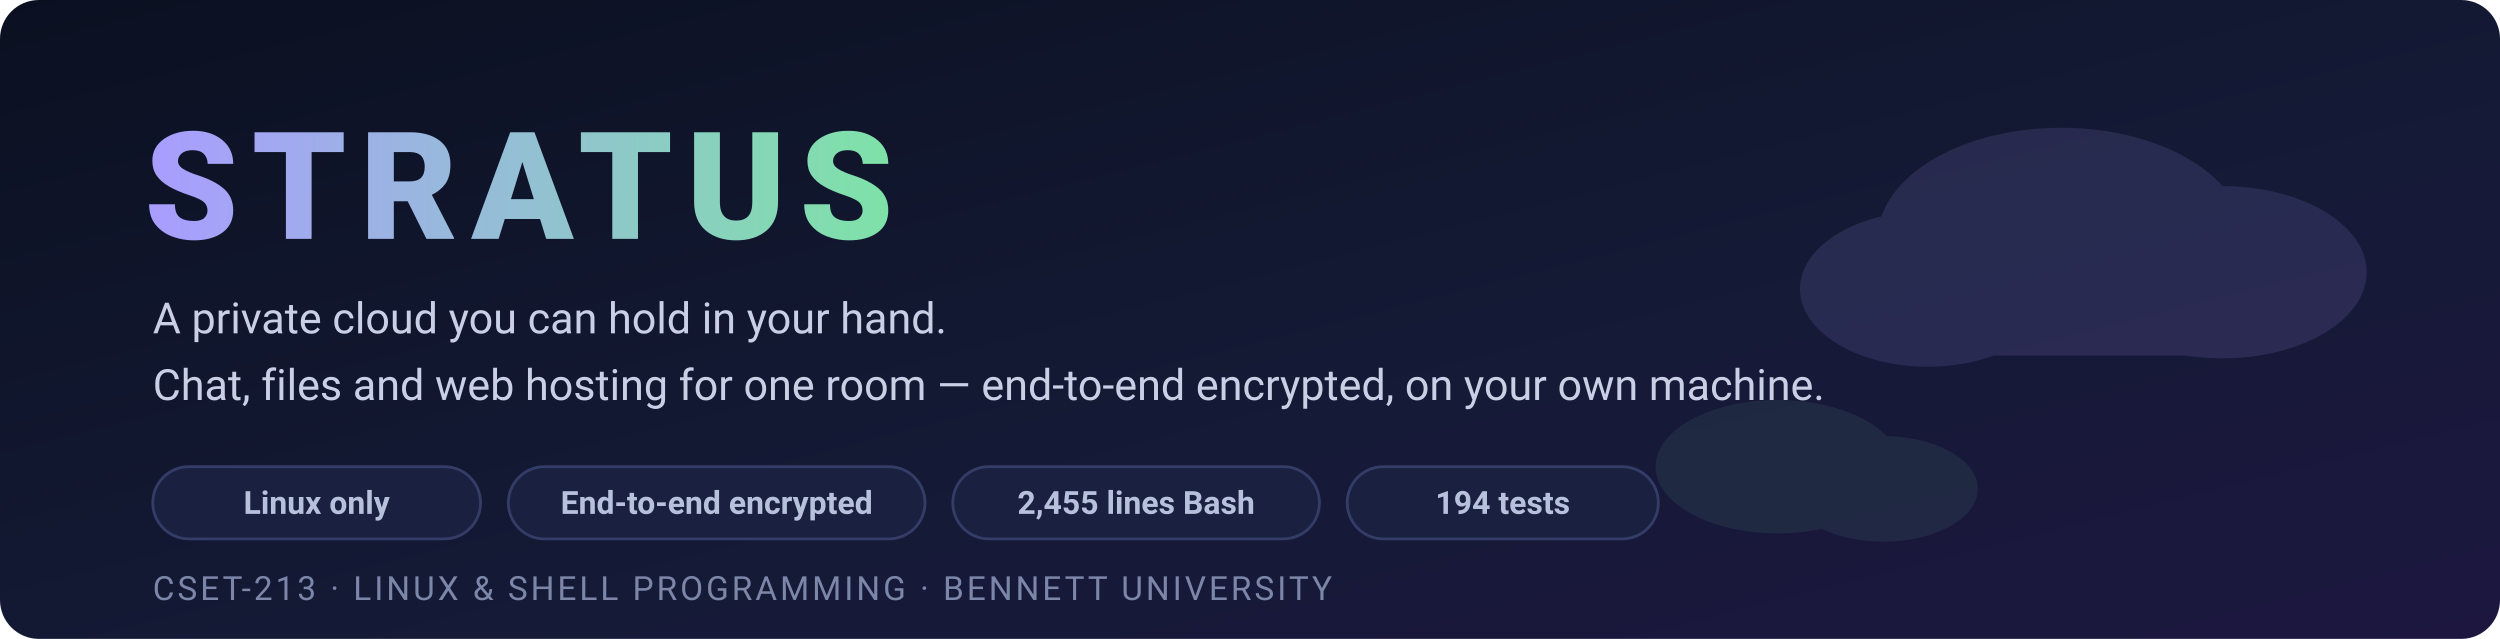
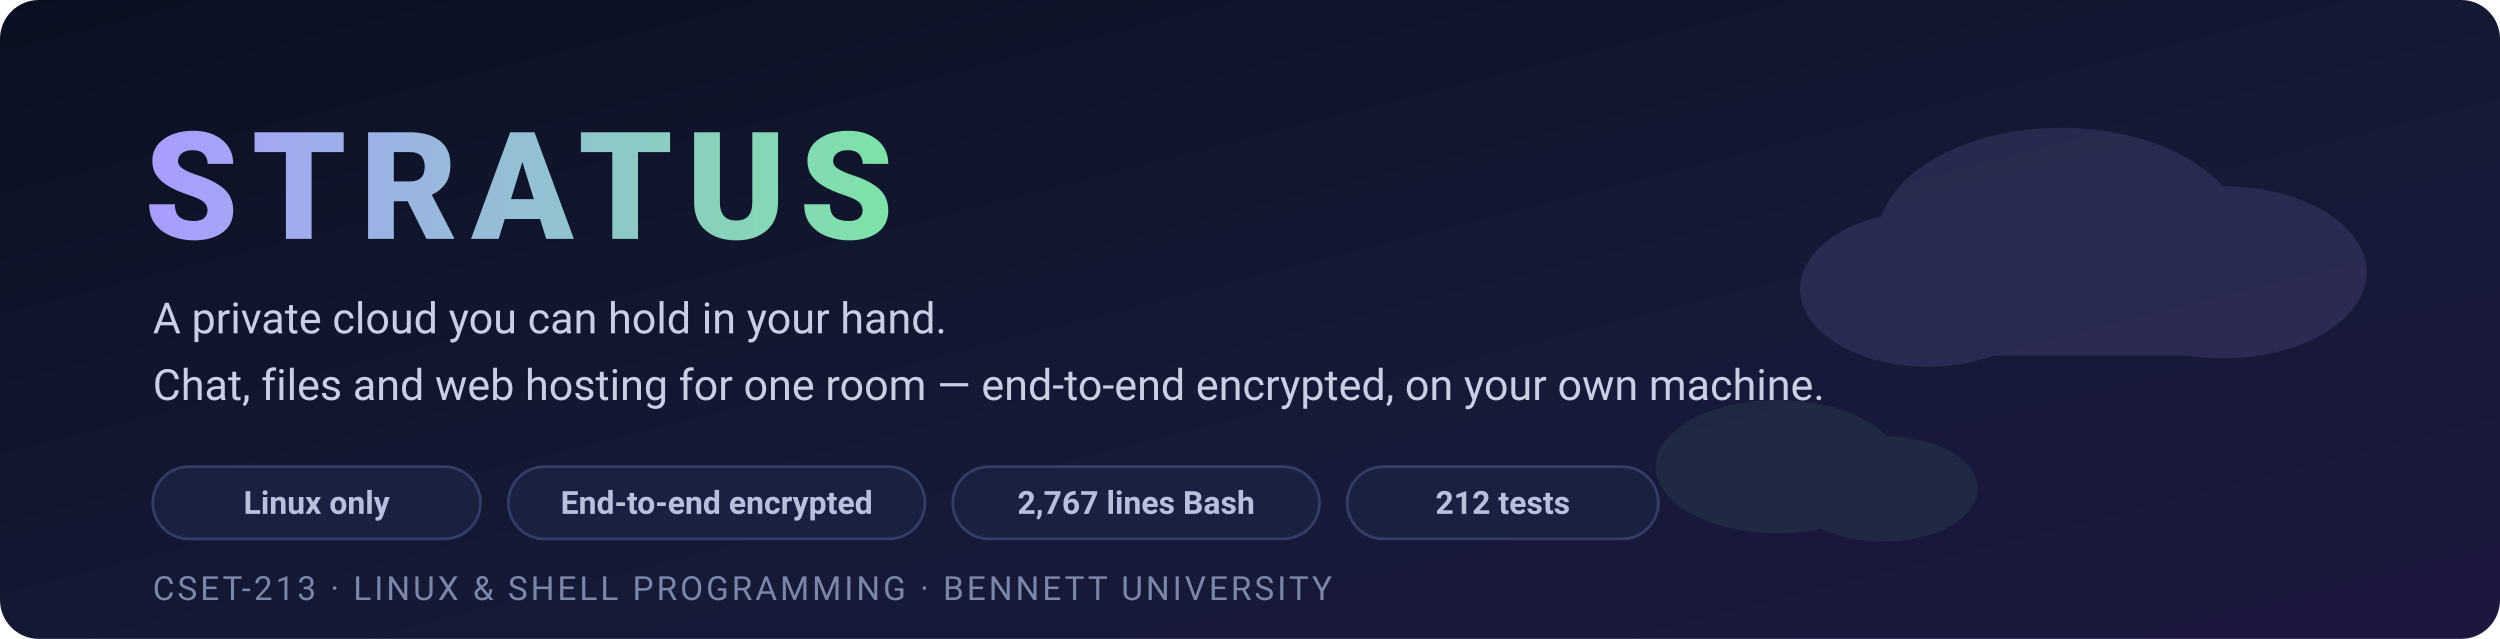
<svg xmlns="http://www.w3.org/2000/svg" viewBox="0 0 900 230" width="900" height="230" font-family="ui-sans-serif, system-ui, -apple-system, 'Segoe UI', Roboto, sans-serif">
  <defs>
    <linearGradient id="sky" x1="0" y1="0" x2="1" y2="1">
      <stop offset="0%" stop-color="#0b1021" />
      <stop offset="55%" stop-color="#141a35" />
      <stop offset="100%" stop-color="#1d1740" />
    </linearGradient>
    <linearGradient id="ink" x1="0" y1="0" x2="1" y2="0">
      <stop offset="0%" stop-color="#a99dff" />
      <stop offset="100%" stop-color="#7ee2a8" />
    </linearGradient>
  </defs>
  <style>
    .tag   { fill: #c9d0e6; font-size: 15.5px }
    .meta  { fill: #7b86a8; font-size: 12px; letter-spacing: .09em }
    .chip  { fill: #1a2140; stroke: #333d68; stroke-width: 1 }
    .chipT { fill: #b8c1dc; font-size: 11.5px; font-weight: 600 }
  </style>
  <rect width="900" height="230" fill="url(#sky)" rx="14" />
  <g opacity="0.13" fill="#a99dff">
    <ellipse cx="742" cy="86" rx="66" ry="40" />
    <ellipse cx="800" cy="98" rx="52" ry="31" />
    <ellipse cx="694" cy="104" rx="46" ry="28" />
    <rect x="694" y="98" width="106" height="30" rx="15" />
  </g>
  <g opacity="0.08" fill="#7ee2a8">
    <ellipse cx="640" cy="168" rx="44" ry="24" />
    <ellipse cx="678" cy="176" rx="34" ry="19" />
  </g>
  <text x="52" y="86" font-size="54" font-weight="800" fill="url(#ink)" letter-spacing="0.09em">STRATUS</text>
  <text x="55" y="120" class="tag">A private cloud you can hold in your hand.</text>
  <text x="55" y="144" class="tag">Chat, files and web hosting for one room — end-to-end encrypted, on your own machine.</text>
  <g transform="translate(55,168)">
    <rect class="chip" x="0" y="0" width="118" height="26" rx="13" />
    <text x="59" y="17" class="chipT" text-anchor="middle">Linux only</text>
    <rect class="chip" x="128" y="0" width="150" height="26" rx="13" />
    <text x="203" y="17" class="chipT" text-anchor="middle">End-to-end encrypted</text>
    <rect class="chip" x="288" y="0" width="132" height="26" rx="13" />
-     <text x="354" y="17" class="chipT" text-anchor="middle">2,455 lines Bash</text>
+     <text x="354" y="17" class="chipT" text-anchor="middle">2,767 lines Bash</text>
    <rect class="chip" x="430" y="0" width="112" height="26" rx="13" />
-     <text x="486" y="17" class="chipT" text-anchor="middle">194 tests</text>
+     <text x="486" y="17" class="chipT" text-anchor="middle">212 tests</text>
  </g>
  <text x="55" y="216" class="meta">CSET-213 · LINUX &amp; SHELL PROGRAMMING · BENNETT UNIVERSITY</text>
</svg>
